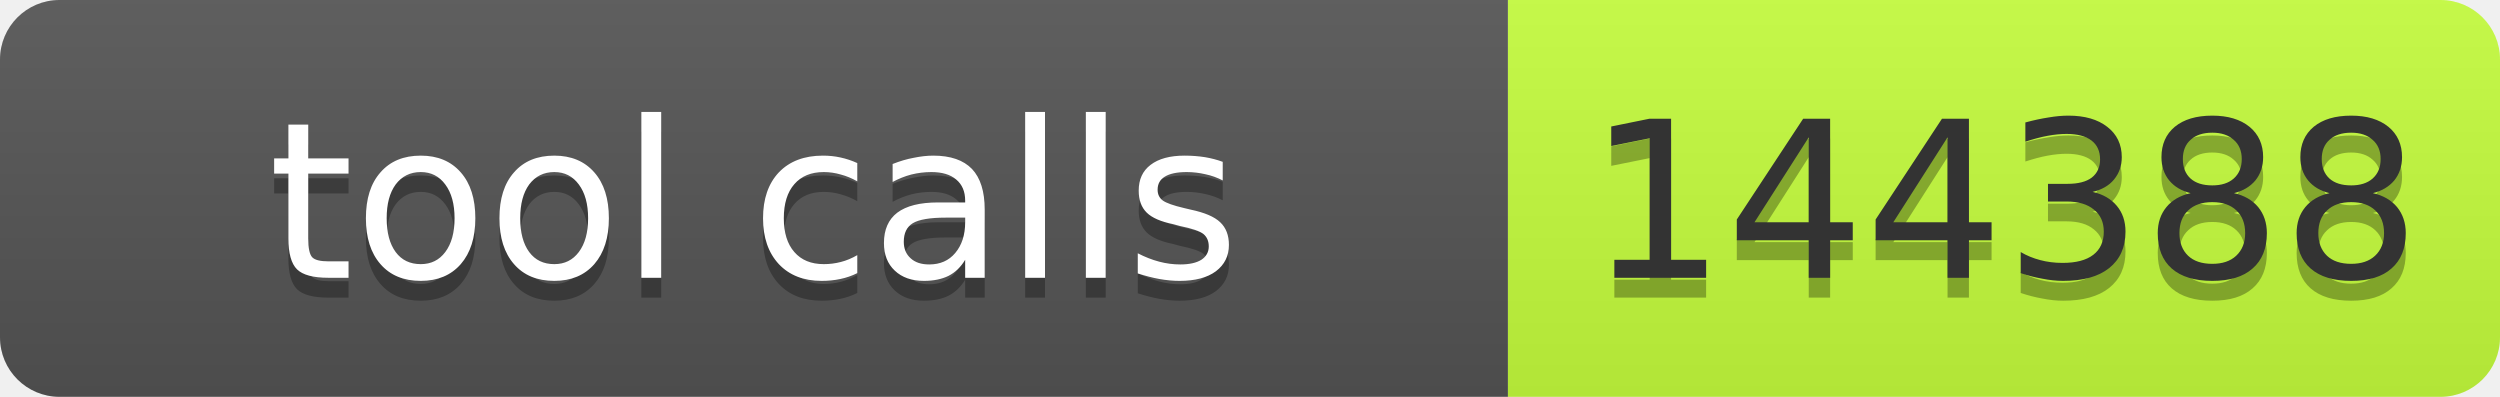
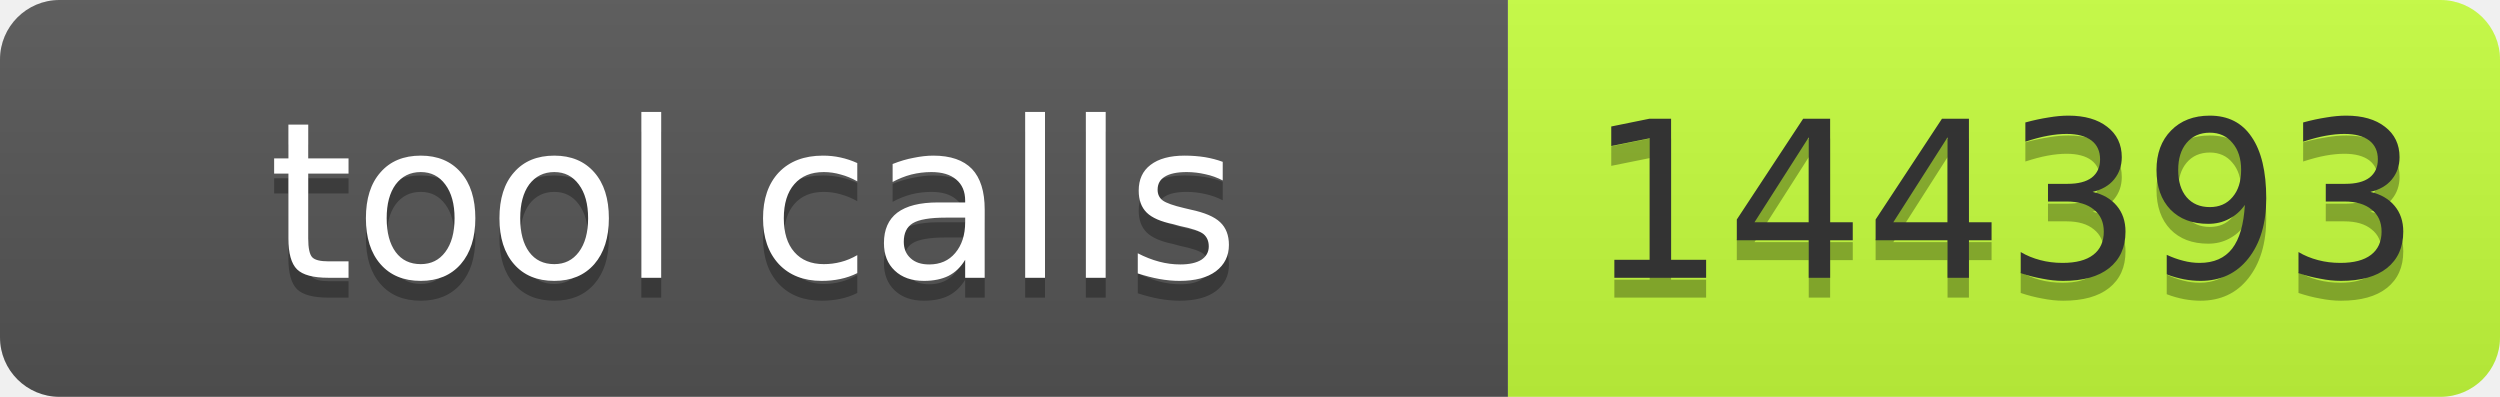
- <svg xmlns="http://www.w3.org/2000/svg" width="126" height="20" role="img" aria-label="tool calls: 144388">
+ <svg xmlns="http://www.w3.org/2000/svg" width="126" height="20" role="img" aria-label="tool calls: 144393">
  <linearGradient id="s" x2="0" y2="100%">
    <stop offset="0" stop-color="#bbb" stop-opacity=".1" />
    <stop offset="1" stop-opacity=".1" />
  </linearGradient>
  <clipPath id="r">
    <rect width="126" height="20" rx="3" fill="#fff" />
  </clipPath>
  <g clip-path="url(#r)">
    <rect width="76" height="20" fill="#555" />
    <rect x="76" width="50" height="20" fill="#c6ff3d" />
    <rect width="126" height="20" fill="url(#s)" />
  </g>
  <g font-family="Verdana,Geneva,DejaVu Sans,sans-serif" font-size="11">
    <text x="38" y="15" fill="#010101" fill-opacity=".3" text-anchor="middle" textLength="66">tool calls</text>
    <text x="38" y="14" fill="#fff" text-anchor="middle" textLength="66">tool calls</text>
-     <text x="101" y="15" fill="#010101" fill-opacity=".3" text-anchor="middle" textLength="40">144388</text>
-     <text x="101" y="14" fill="#333" text-anchor="middle" textLength="40">144388</text>
+     <text x="101" y="15" fill="#010101" fill-opacity=".3" text-anchor="middle" textLength="40">144393</text>
+     <text x="101" y="14" fill="#333" text-anchor="middle" textLength="40">144393</text>
  </g>
</svg>
